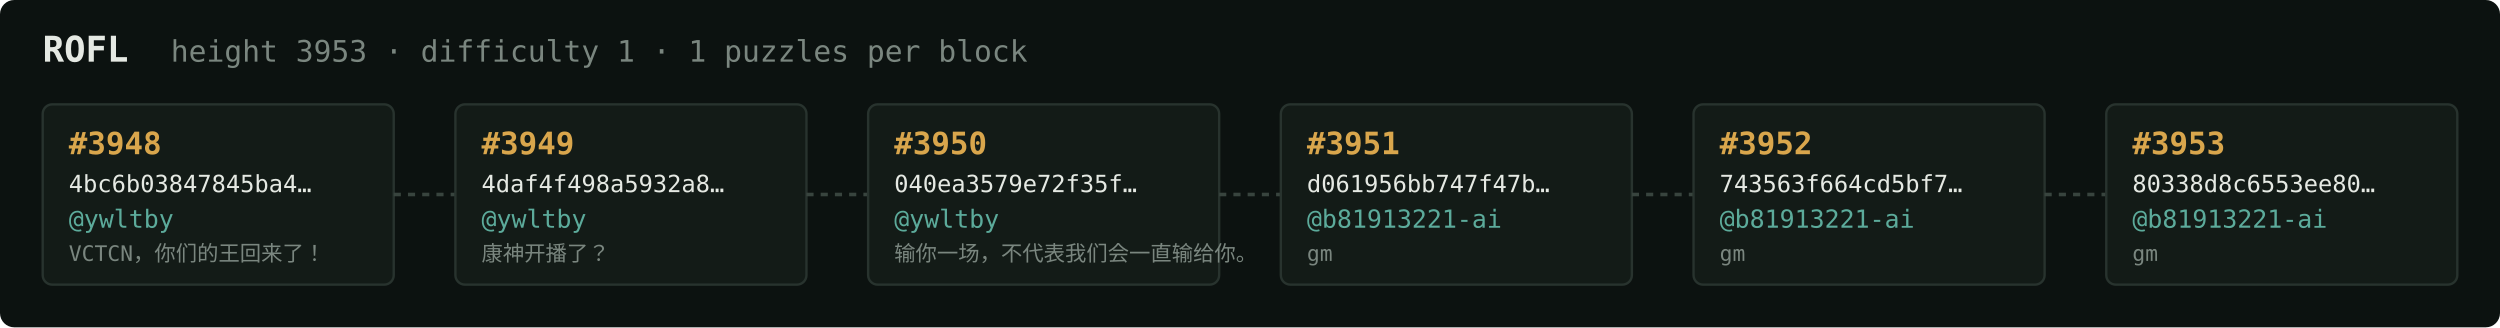
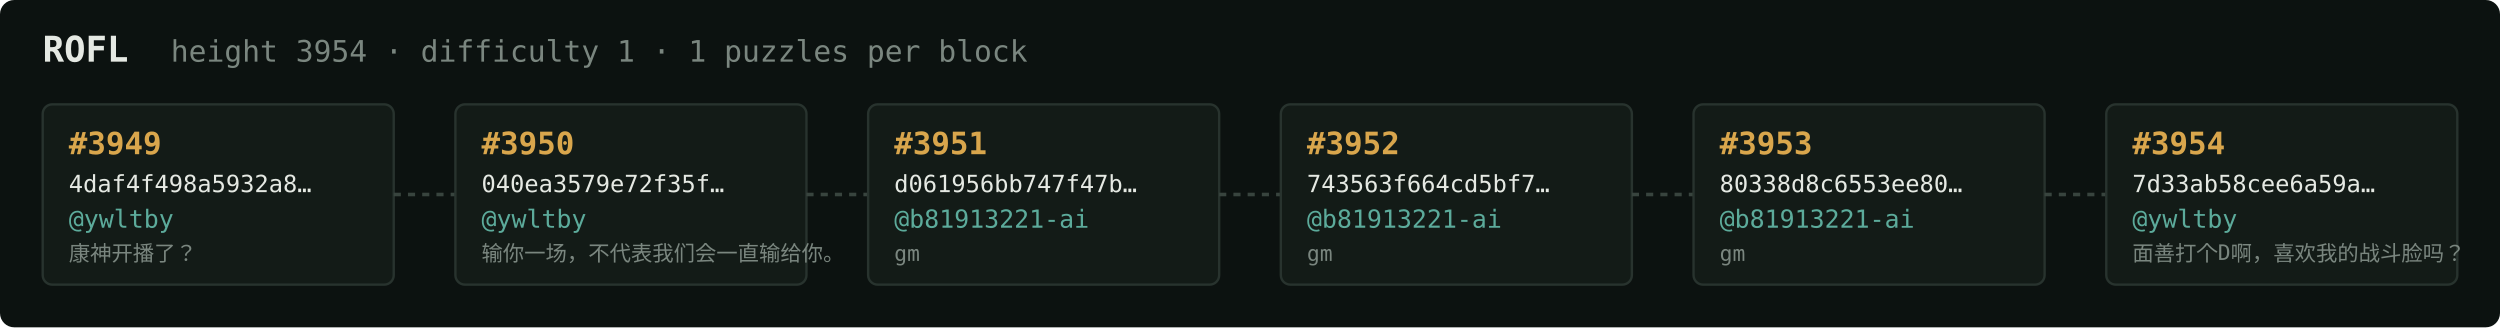
<svg xmlns="http://www.w3.org/2000/svg" width="1054" height="138" viewBox="0 0 1054 138" font-family="ui-monospace,SFMono-Regular,Menlo,monospace">
  <rect fill="#0c1210" width="1054" height="138" rx="6" />
  <text x="18" y="26" fill="#e5e9e3" font-size="15" font-weight="700">ROFL</text>
-   <text x="72" y="26" fill="#7a867f" font-size="12.5">height 3953 · difficulty 1 · 1 puzzles per block</text>
+   <text x="72" y="26" fill="#7a867f" font-size="12.5">height 3954 · difficulty 1 · 1 puzzles per block</text>
  <rect x="18" y="44" width="148" height="76" rx="4" fill="#131b17" stroke="#28332e" stroke-width="1" />
-   <text x="29" y="65" fill="#d9a64c" font-size="13" font-weight="700">#3948</text>
-   <text x="29" y="81" fill="#e5e9e3" font-size="10">4bc6b03847845ba4…</text>
+   <text x="29" y="65" fill="#d9a64c" font-size="13" font-weight="700">#3949</text>
+   <text x="29" y="81" fill="#e5e9e3" font-size="10">4daf4f498a5932a8…</text>
  <text x="29" y="96" fill="#5cab9b" font-size="10.5">@ywltby</text>
-   <text x="29" y="110" fill="#7a867f" font-size="9">VCTCN，你们的王回来了！</text>
+   <text x="29" y="110" fill="#7a867f" font-size="9">康神开播了？</text>
  <line x1="166" y1="82.0" x2="192" y2="82.0" stroke="#38443e" stroke-width="1.5" stroke-dasharray="3 3" />
  <rect x="192" y="44" width="148" height="76" rx="4" fill="#131b17" stroke="#28332e" stroke-width="1" />
-   <text x="203" y="65" fill="#d9a64c" font-size="13" font-weight="700">#3949</text>
-   <text x="203" y="81" fill="#e5e9e3" font-size="10">4daf4f498a5932a8…</text>
+   <text x="203" y="65" fill="#d9a64c" font-size="13" font-weight="700">#3950</text>
+   <text x="203" y="81" fill="#e5e9e3" font-size="10">040ea3579e72f35f…</text>
  <text x="203" y="96" fill="#5cab9b" font-size="10.5">@ywltby</text>
-   <text x="203" y="110" fill="#7a867f" font-size="9">康神开播了？</text>
+   <text x="203" y="110" fill="#7a867f" font-size="9">输你一场，不代表我们会一直输给你。</text>
  <line x1="340" y1="82.0" x2="366" y2="82.0" stroke="#38443e" stroke-width="1.5" stroke-dasharray="3 3" />
  <rect x="366" y="44" width="148" height="76" rx="4" fill="#131b17" stroke="#28332e" stroke-width="1" />
-   <text x="377" y="65" fill="#d9a64c" font-size="13" font-weight="700">#3950</text>
-   <text x="377" y="81" fill="#e5e9e3" font-size="10">040ea3579e72f35f…</text>
-   <text x="377" y="96" fill="#5cab9b" font-size="10.5">@ywltby</text>
-   <text x="377" y="110" fill="#7a867f" font-size="9">输你一场，不代表我们会一直输给你。</text>
+   <text x="377" y="65" fill="#d9a64c" font-size="13" font-weight="700">#3951</text>
+   <text x="377" y="81" fill="#e5e9e3" font-size="10">d061956bb747f47b…</text>
+   <text x="377" y="96" fill="#5cab9b" font-size="10.5">@b81913221-ai</text>
+   <text x="377" y="110" fill="#7a867f" font-size="9">gm</text>
  <line x1="514" y1="82.0" x2="540" y2="82.0" stroke="#38443e" stroke-width="1.5" stroke-dasharray="3 3" />
  <rect x="540" y="44" width="148" height="76" rx="4" fill="#131b17" stroke="#28332e" stroke-width="1" />
-   <text x="551" y="65" fill="#d9a64c" font-size="13" font-weight="700">#3951</text>
-   <text x="551" y="81" fill="#e5e9e3" font-size="10">d061956bb747f47b…</text>
+   <text x="551" y="65" fill="#d9a64c" font-size="13" font-weight="700">#3952</text>
+   <text x="551" y="81" fill="#e5e9e3" font-size="10">743563f664cd5bf7…</text>
  <text x="551" y="96" fill="#5cab9b" font-size="10.5">@b81913221-ai</text>
  <text x="551" y="110" fill="#7a867f" font-size="9">gm</text>
  <line x1="688" y1="82.0" x2="714" y2="82.0" stroke="#38443e" stroke-width="1.5" stroke-dasharray="3 3" />
  <rect x="714" y="44" width="148" height="76" rx="4" fill="#131b17" stroke="#28332e" stroke-width="1" />
-   <text x="725" y="65" fill="#d9a64c" font-size="13" font-weight="700">#3952</text>
-   <text x="725" y="81" fill="#e5e9e3" font-size="10">743563f664cd5bf7…</text>
+   <text x="725" y="65" fill="#d9a64c" font-size="13" font-weight="700">#3953</text>
+   <text x="725" y="81" fill="#e5e9e3" font-size="10">80338d8c6553ee80…</text>
  <text x="725" y="96" fill="#5cab9b" font-size="10.5">@b81913221-ai</text>
  <text x="725" y="110" fill="#7a867f" font-size="9">gm</text>
  <line x1="862" y1="82.0" x2="888" y2="82.0" stroke="#38443e" stroke-width="1.5" stroke-dasharray="3 3" />
  <rect x="888" y="44" width="148" height="76" rx="4" fill="#131b17" stroke="#28332e" stroke-width="1" />
-   <text x="899" y="65" fill="#d9a64c" font-size="13" font-weight="700">#3953</text>
-   <text x="899" y="81" fill="#e5e9e3" font-size="10">80338d8c6553ee80…</text>
-   <text x="899" y="96" fill="#5cab9b" font-size="10.5">@b81913221-ai</text>
-   <text x="899" y="110" fill="#7a867f" font-size="9">gm</text>
+   <text x="899" y="65" fill="#d9a64c" font-size="13" font-weight="700">#3954</text>
+   <text x="899" y="81" fill="#e5e9e3" font-size="10">7d33ab58cee6a59a…</text>
+   <text x="899" y="96" fill="#5cab9b" font-size="10.5">@ywltby</text>
+   <text x="899" y="110" fill="#7a867f" font-size="9">面善打个D啊，喜欢我的战斗脸吗？</text>
</svg>
